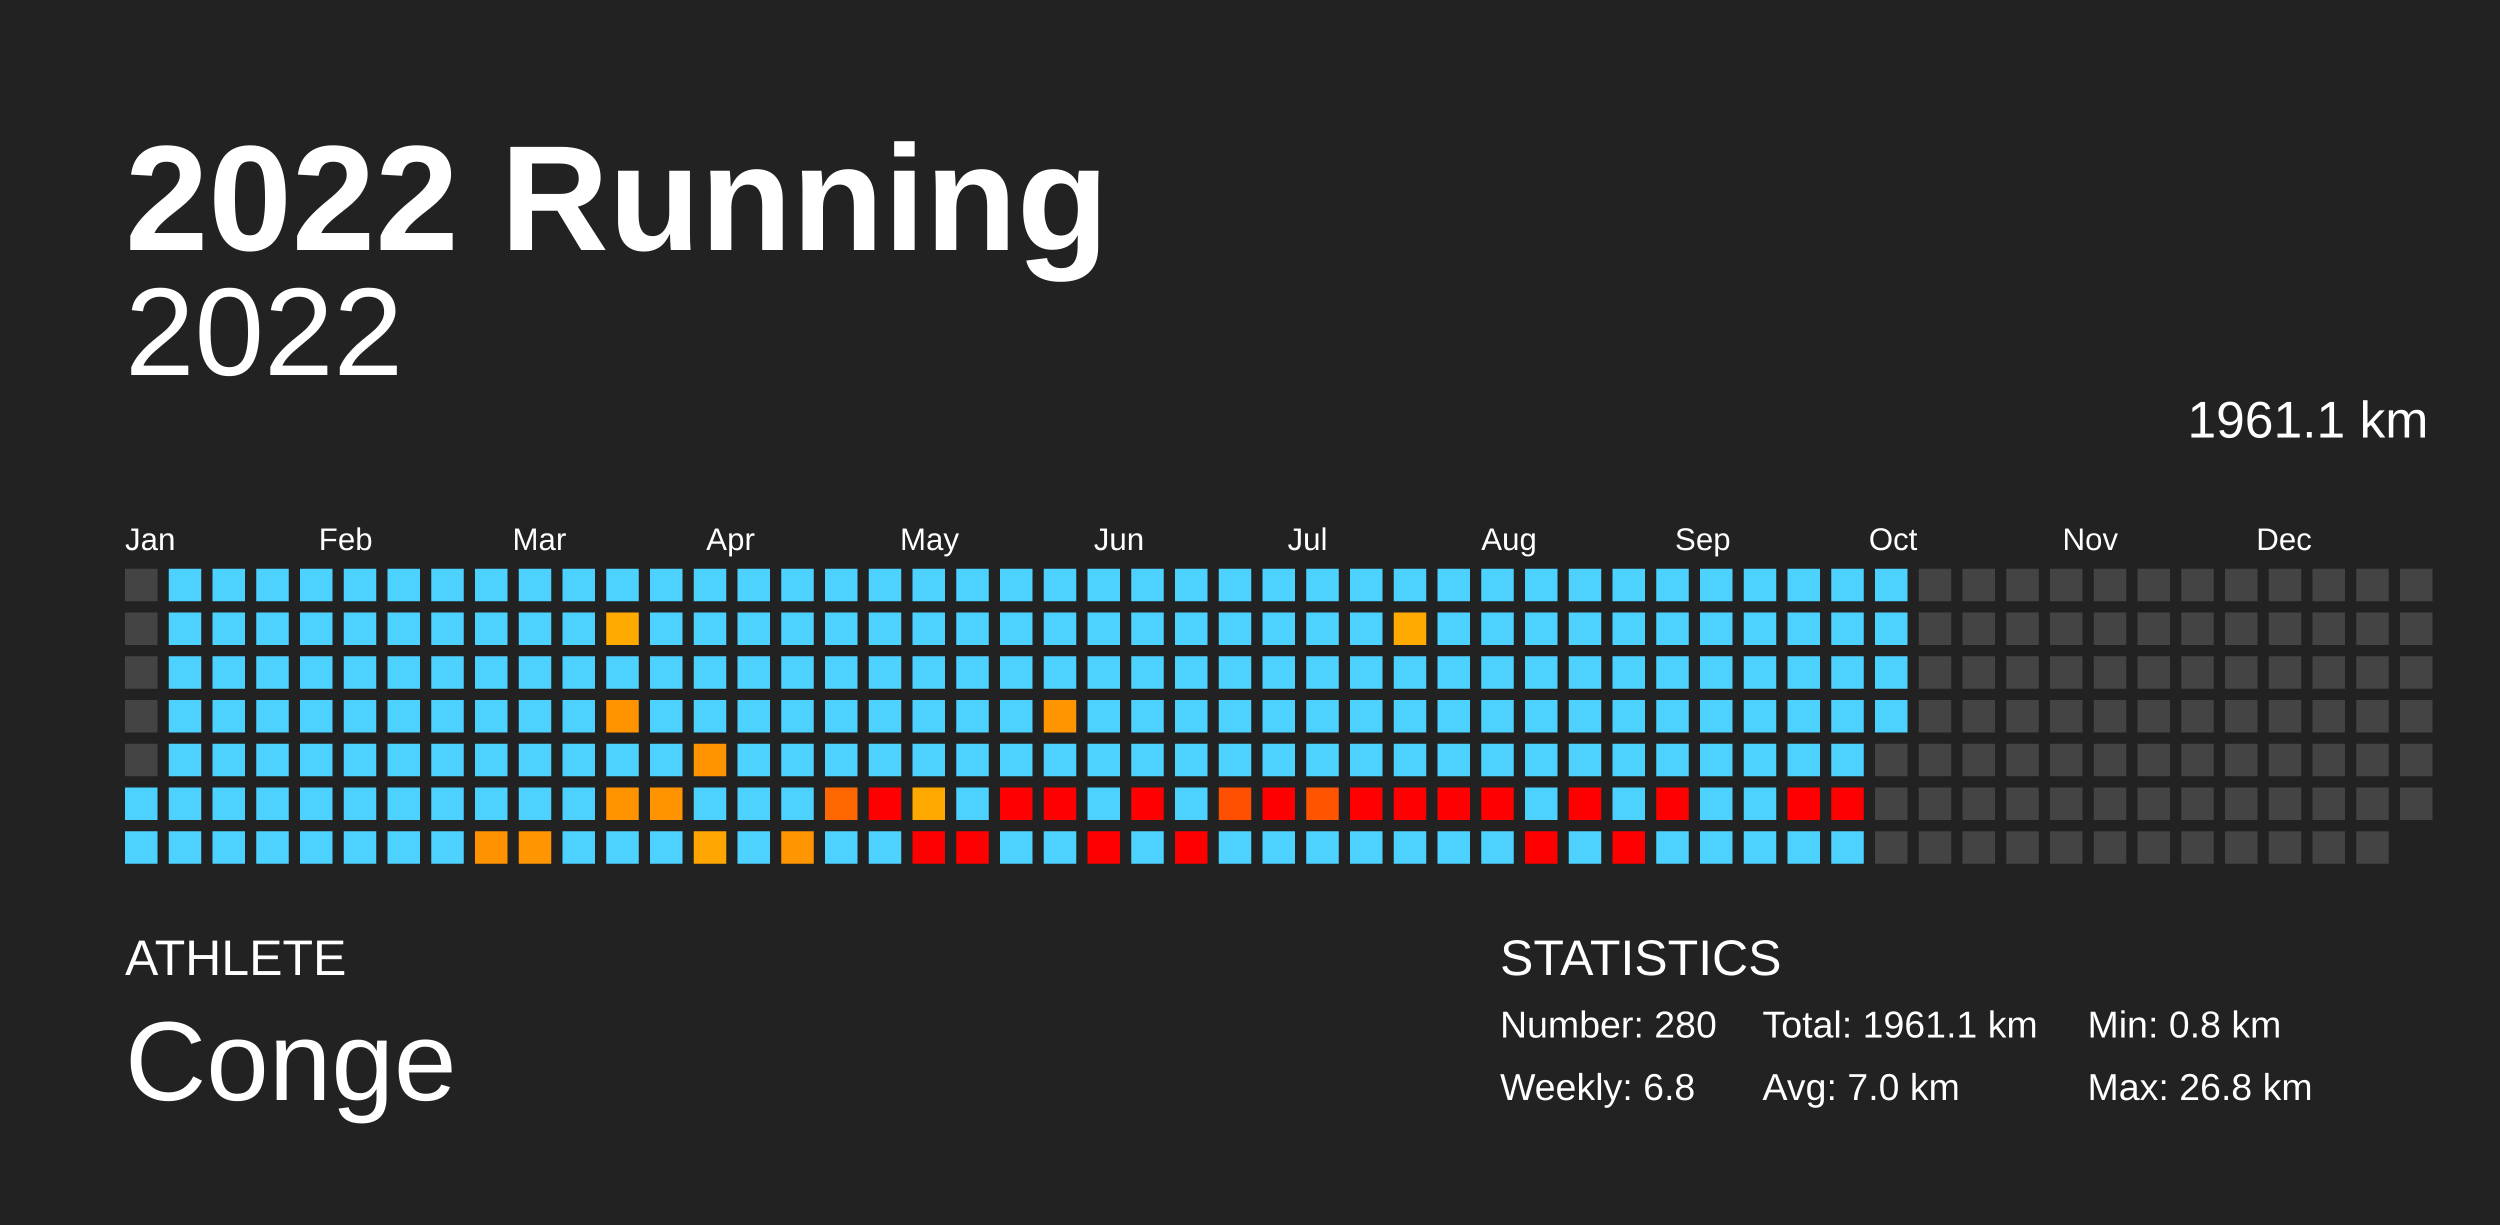
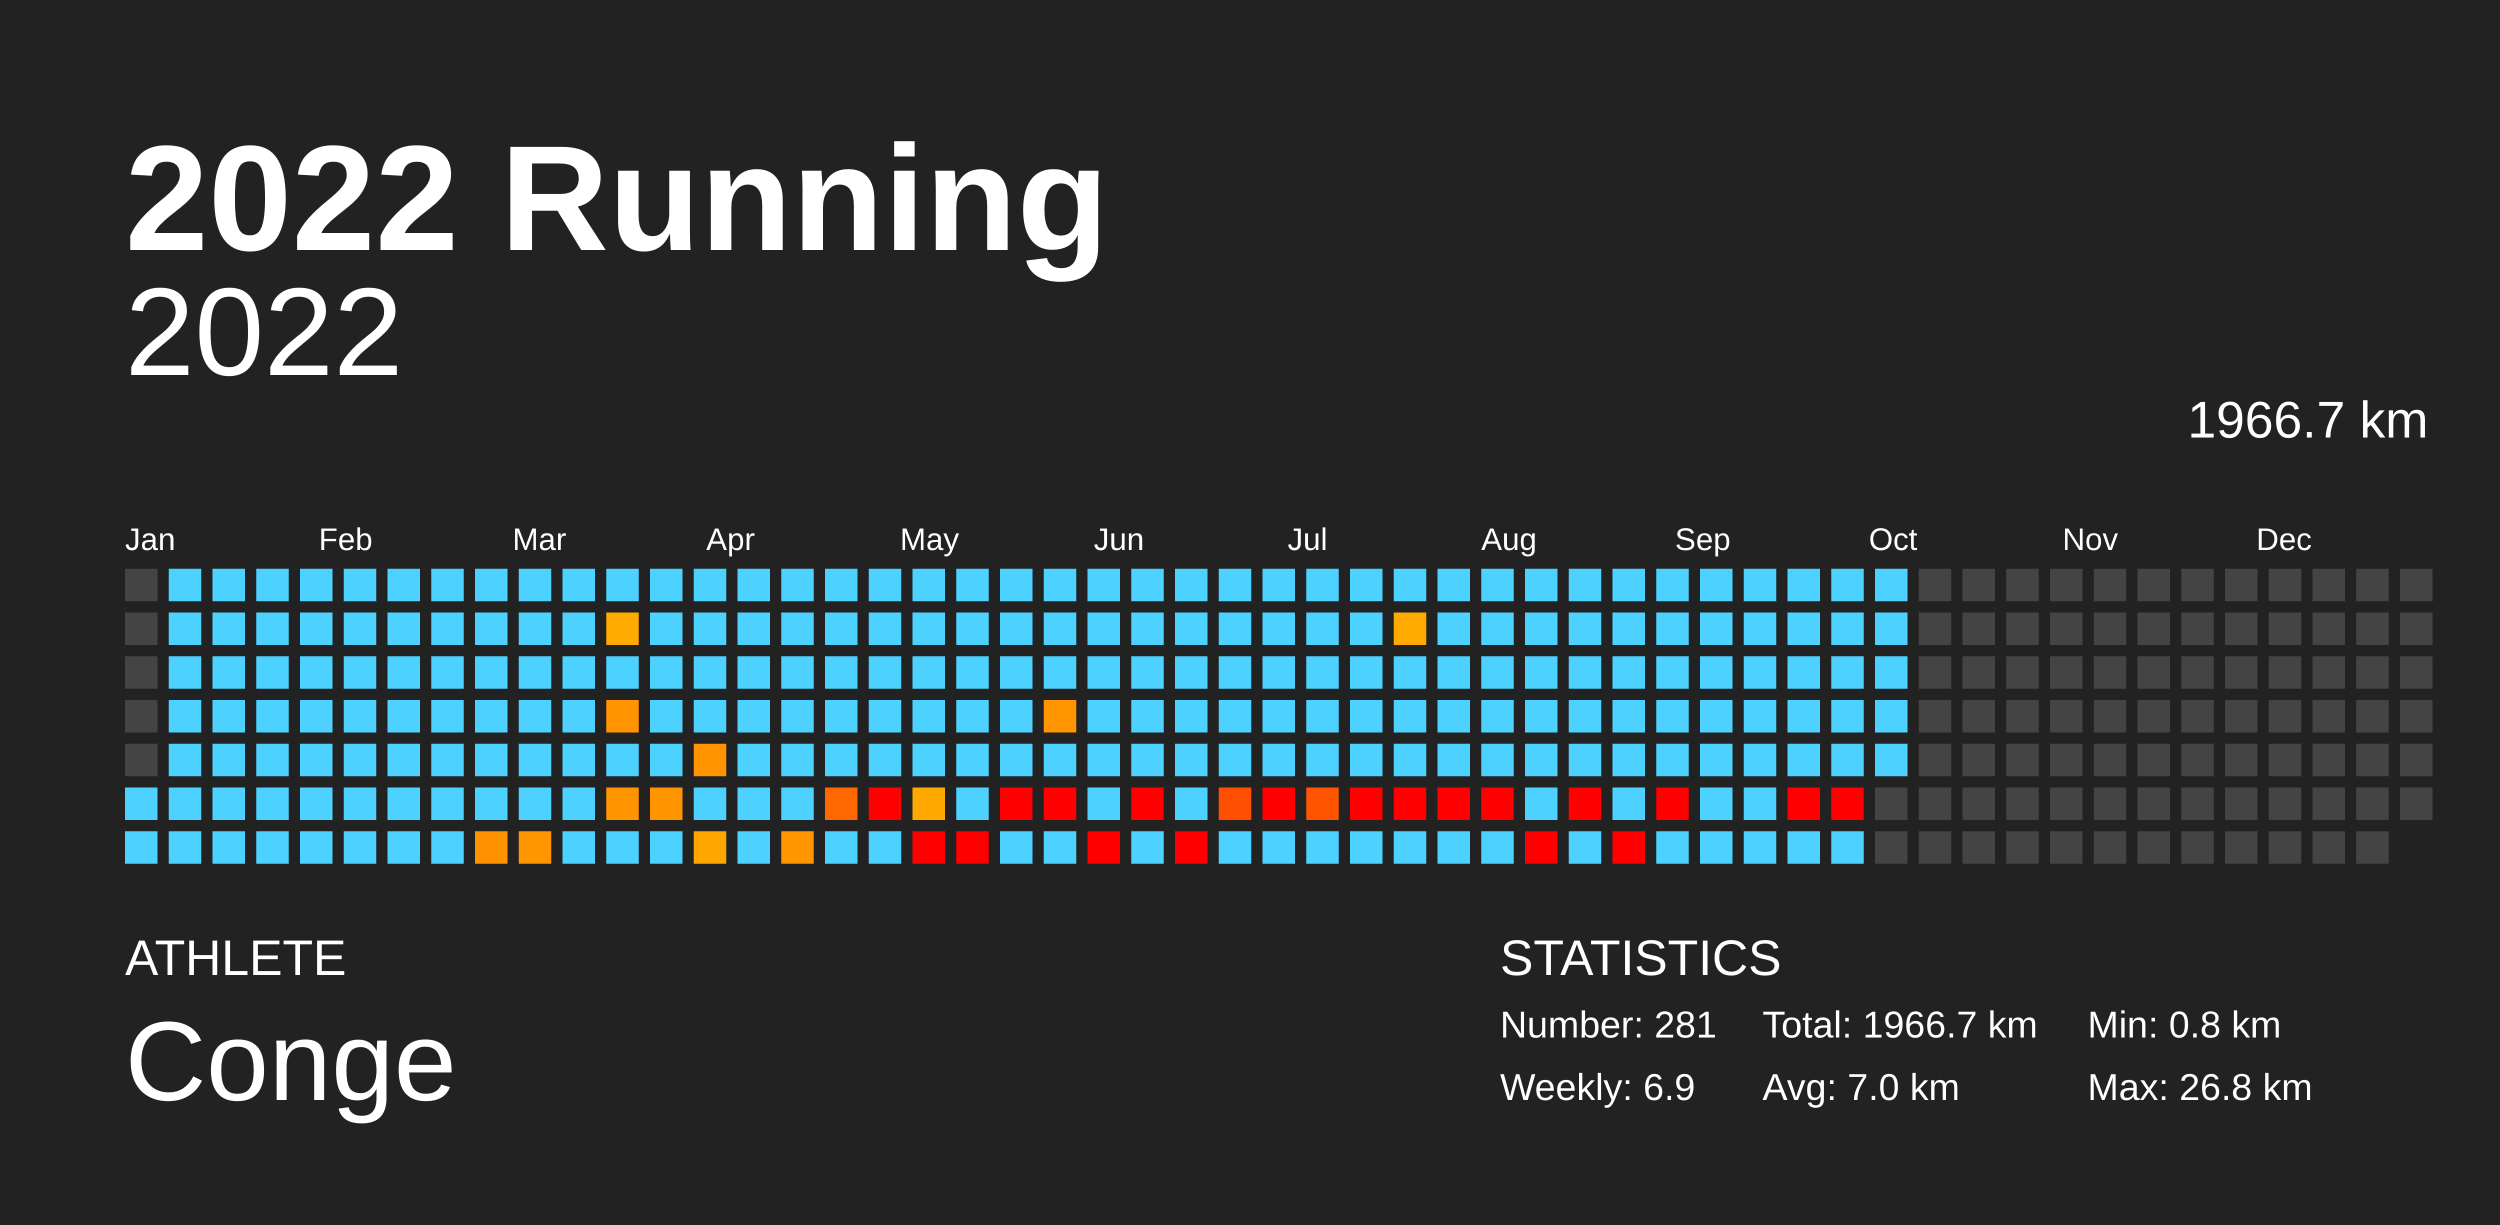
<svg xmlns="http://www.w3.org/2000/svg" baseProfile="full" height="98mm" version="1.1" viewBox="0,0,200,98" width="200mm">
  <defs />
  <rect fill="#222222" height="98" width="200" x="0" y="0" />
  <text fill="#FFFFFF" style="font-size:12px; font-family:Arial; font-weight:bold;" x="10" y="20">2022 Running</text>
  <text fill="#FFFFFF" style="font-size:4px; font-family:Arial" x="10" y="78">ATHLETE</text>
  <text fill="#FFFFFF" style="font-size:9px; font-family:Arial" x="10" y="88">Conge</text>
  <text fill="#FFFFFF" style="font-size:4px; font-family:Arial" x="120" y="78">STATISTICS</text>
-   <text fill="#FFFFFF" style="font-size:3px; font-family:Arial" x="120" y="83">Number: 280</text>
-   <text fill="#FFFFFF" style="font-size:3px; font-family:Arial" x="120" y="88">Weekly: 6.8</text>
-   <text fill="#FFFFFF" style="font-size:3px; font-family:Arial" x="141" y="83">Total: 1961.1 km</text>
+   <text fill="#FFFFFF" style="font-size:3px; font-family:Arial" x="120" y="83">Number: 281</text>
+   <text fill="#FFFFFF" style="font-size:3px; font-family:Arial" x="120" y="88">Weekly: 6.9</text>
+   <text fill="#FFFFFF" style="font-size:3px; font-family:Arial" x="141" y="83">Total: 1966.7 km</text>
  <text fill="#FFFFFF" style="font-size:3px; font-family:Arial" x="141" y="88">Avg: 7.0 km</text>
  <text fill="#FFFFFF" style="font-size:3px; font-family:Arial" x="167" y="83">Min: 0.8 km</text>
  <text fill="#FFFFFF" style="font-size:3px; font-family:Arial" x="167" y="88">Max: 26.8 km</text>
  <text alignment-baseline="hanging" fill="#FFFFFF" style="font-size:10.0px; font-family:Arial;" x="10" y="30">2022</text>
-   <text alignment-baseline="hanging" fill="#FFFFFF" style="font-size:4.125px; font-family:Arial;" x="175" y="35">1961.1 km</text>
+   <text alignment-baseline="hanging" fill="#FFFFFF" style="font-size:4.125px; font-family:Arial;" x="175" y="35">1966.7 km</text>
  <text fill="#FFFFFF" style="font-size:2.5px; font-family:Arial" x="10.0" y="44">Jan</text>
  <text fill="#FFFFFF" style="font-size:2.5px; font-family:Arial" x="25.5" y="44">Feb</text>
  <text fill="#FFFFFF" style="font-size:2.5px; font-family:Arial" x="41.0" y="44">Mar</text>
  <text fill="#FFFFFF" style="font-size:2.5px; font-family:Arial" x="56.5" y="44">Apr</text>
  <text fill="#FFFFFF" style="font-size:2.5px; font-family:Arial" x="72.0" y="44">May</text>
  <text fill="#FFFFFF" style="font-size:2.5px; font-family:Arial" x="87.5" y="44">Jun</text>
  <text fill="#FFFFFF" style="font-size:2.5px; font-family:Arial" x="103.0" y="44">Jul</text>
  <text fill="#FFFFFF" style="font-size:2.5px; font-family:Arial" x="118.5" y="44">Aug</text>
  <text fill="#FFFFFF" style="font-size:2.5px; font-family:Arial" x="134.0" y="44">Sep</text>
  <text fill="#FFFFFF" style="font-size:2.5px; font-family:Arial" x="149.5" y="44">Oct</text>
  <text fill="#FFFFFF" style="font-size:2.5px; font-family:Arial" x="165.0" y="44">Nov</text>
  <text fill="#FFFFFF" style="font-size:2.5px; font-family:Arial" x="180.5" y="44">Dec</text>
  <rect fill="#444444" height="2.6" width="2.6" x="10.0" y="45.5" />
  <rect fill="#444444" height="2.6" width="2.6" x="10.0" y="49.0" />
  <rect fill="#444444" height="2.6" width="2.6" x="10.0" y="52.5" />
  <rect fill="#444444" height="2.6" width="2.6" x="10.0" y="56.0" />
  <rect fill="#444444" height="2.6" width="2.6" x="10.0" y="59.5" />
  <rect fill="#4dd2ff" height="2.6" width="2.6" x="10.0" y="63.0" />
  <rect fill="#4dd2ff" height="2.6" width="2.6" x="10.0" y="66.5" />
  <rect fill="#4dd2ff" height="2.6" width="2.6" x="13.5" y="45.5" />
  <rect fill="#4dd2ff" height="2.6" width="2.6" x="13.5" y="49.0" />
  <rect fill="#4dd2ff" height="2.6" width="2.6" x="13.5" y="52.5" />
  <rect fill="#4dd2ff" height="2.6" width="2.6" x="13.5" y="56.0" />
  <rect fill="#4dd2ff" height="2.6" width="2.6" x="13.5" y="59.5" />
  <rect fill="#4dd2ff" height="2.6" width="2.6" x="13.5" y="63.0" />
  <rect fill="#4dd2ff" height="2.6" width="2.6" x="13.5" y="66.5" />
  <rect fill="#4dd2ff" height="2.6" width="2.6" x="17.0" y="45.5" />
  <rect fill="#4dd2ff" height="2.6" width="2.6" x="17.0" y="49.0" />
  <rect fill="#4dd2ff" height="2.6" width="2.6" x="17.0" y="52.5" />
  <rect fill="#4dd2ff" height="2.6" width="2.6" x="17.0" y="56.0" />
  <rect fill="#4dd2ff" height="2.6" width="2.6" x="17.0" y="59.5" />
  <rect fill="#4dd2ff" height="2.6" width="2.6" x="17.0" y="63.0" />
  <rect fill="#4dd2ff" height="2.6" width="2.6" x="17.0" y="66.5" />
  <rect fill="#4dd2ff" height="2.6" width="2.6" x="20.5" y="45.5" />
  <rect fill="#4dd2ff" height="2.6" width="2.6" x="20.5" y="49.0" />
  <rect fill="#4dd2ff" height="2.6" width="2.6" x="20.5" y="52.5" />
  <rect fill="#4dd2ff" height="2.6" width="2.6" x="20.5" y="56.0" />
  <rect fill="#4dd2ff" height="2.6" width="2.6" x="20.5" y="59.5" />
  <rect fill="#4dd2ff" height="2.6" width="2.6" x="20.5" y="63.0" />
  <rect fill="#4dd2ff" height="2.6" width="2.6" x="20.5" y="66.5" />
  <rect fill="#4dd2ff" height="2.6" width="2.6" x="24.0" y="45.5" />
  <rect fill="#4dd2ff" height="2.6" width="2.6" x="24.0" y="49.0" />
  <rect fill="#4dd2ff" height="2.6" width="2.6" x="24.0" y="52.5" />
  <rect fill="#4dd2ff" height="2.6" width="2.6" x="24.0" y="56.0" />
  <rect fill="#4dd2ff" height="2.6" width="2.6" x="24.0" y="59.5" />
  <rect fill="#4dd2ff" height="2.6" width="2.6" x="24.0" y="63.0" />
  <rect fill="#4dd2ff" height="2.6" width="2.6" x="24.0" y="66.5" />
  <rect fill="#4dd2ff" height="2.6" width="2.6" x="27.5" y="45.5" />
  <rect fill="#4dd2ff" height="2.6" width="2.6" x="27.5" y="49.0" />
  <rect fill="#4dd2ff" height="2.6" width="2.6" x="27.5" y="52.5" />
  <rect fill="#4dd2ff" height="2.6" width="2.6" x="27.5" y="56.0" />
  <rect fill="#4dd2ff" height="2.6" width="2.6" x="27.5" y="59.5" />
  <rect fill="#4dd2ff" height="2.6" width="2.6" x="27.5" y="63.0" />
  <rect fill="#4dd2ff" height="2.6" width="2.6" x="27.5" y="66.5" />
  <rect fill="#4dd2ff" height="2.6" width="2.6" x="31.0" y="45.5" />
  <rect fill="#4dd2ff" height="2.6" width="2.6" x="31.0" y="49.0" />
  <rect fill="#4dd2ff" height="2.6" width="2.6" x="31.0" y="52.5" />
  <rect fill="#4dd2ff" height="2.6" width="2.6" x="31.0" y="56.0" />
  <rect fill="#4dd2ff" height="2.6" width="2.6" x="31.0" y="59.5" />
  <rect fill="#4dd2ff" height="2.6" width="2.6" x="31.0" y="63.0" />
  <rect fill="#4dd2ff" height="2.6" width="2.6" x="31.0" y="66.5" />
  <rect fill="#4dd2ff" height="2.6" width="2.6" x="34.5" y="45.5" />
  <rect fill="#4dd2ff" height="2.6" width="2.6" x="34.5" y="49.0" />
  <rect fill="#4dd2ff" height="2.6" width="2.6" x="34.5" y="52.5" />
  <rect fill="#4dd2ff" height="2.6" width="2.6" x="34.5" y="56.0" />
  <rect fill="#4dd2ff" height="2.6" width="2.6" x="34.5" y="59.5" />
  <rect fill="#4dd2ff" height="2.6" width="2.6" x="34.5" y="63.0" />
  <rect fill="#4dd2ff" height="2.6" width="2.6" x="34.5" y="66.5" />
  <rect fill="#4dd2ff" height="2.6" width="2.6" x="38.0" y="45.5" />
  <rect fill="#4dd2ff" height="2.6" width="2.6" x="38.0" y="49.0" />
  <rect fill="#4dd2ff" height="2.6" width="2.6" x="38.0" y="52.5" />
  <rect fill="#4dd2ff" height="2.6" width="2.6" x="38.0" y="56.0" />
  <rect fill="#4dd2ff" height="2.6" width="2.6" x="38.0" y="59.5" />
  <rect fill="#4dd2ff" height="2.6" width="2.6" x="38.0" y="63.0" />
  <rect fill="#ff9200" height="2.6" width="2.6" x="38.0" y="66.5" />
  <rect fill="#4dd2ff" height="2.6" width="2.6" x="41.5" y="45.5" />
  <rect fill="#4dd2ff" height="2.6" width="2.6" x="41.5" y="49.0" />
  <rect fill="#4dd2ff" height="2.6" width="2.6" x="41.5" y="52.5" />
  <rect fill="#4dd2ff" height="2.6" width="2.6" x="41.5" y="56.0" />
  <rect fill="#4dd2ff" height="2.6" width="2.6" x="41.5" y="59.5" />
  <rect fill="#4dd2ff" height="2.6" width="2.6" x="41.5" y="63.0" />
  <rect fill="#ff9500" height="2.6" width="2.6" x="41.5" y="66.5" />
  <rect fill="#4dd2ff" height="2.6" width="2.6" x="45.0" y="45.5" />
  <rect fill="#4dd2ff" height="2.6" width="2.6" x="45.0" y="49.0" />
  <rect fill="#4dd2ff" height="2.6" width="2.6" x="45.0" y="52.5" />
  <rect fill="#4dd2ff" height="2.6" width="2.6" x="45.0" y="56.0" />
  <rect fill="#4dd2ff" height="2.6" width="2.6" x="45.0" y="59.5" />
  <rect fill="#4dd2ff" height="2.6" width="2.6" x="45.0" y="63.0" />
  <rect fill="#4dd2ff" height="2.6" width="2.6" x="45.0" y="66.5" />
  <rect fill="#4dd2ff" height="2.6" width="2.6" x="48.5" y="45.5" />
  <rect fill="#ffaa00" height="2.6" width="2.6" x="48.5" y="49.0" />
  <rect fill="#4dd2ff" height="2.6" width="2.6" x="48.5" y="52.5" />
  <rect fill="#ff9300" height="2.6" width="2.6" x="48.5" y="56.0" />
  <rect fill="#4dd2ff" height="2.6" width="2.6" x="48.5" y="59.5" />
  <rect fill="#ff9400" height="2.6" width="2.6" x="48.5" y="63.0" />
  <rect fill="#4dd2ff" height="2.6" width="2.6" x="48.5" y="66.5" />
  <rect fill="#4dd2ff" height="2.6" width="2.6" x="52.0" y="45.5" />
  <rect fill="#4dd2ff" height="2.6" width="2.6" x="52.0" y="49.0" />
  <rect fill="#4dd2ff" height="2.6" width="2.6" x="52.0" y="52.5" />
  <rect fill="#4dd2ff" height="2.6" width="2.6" x="52.0" y="56.0" />
  <rect fill="#4dd2ff" height="2.6" width="2.6" x="52.0" y="59.5" />
  <rect fill="#ff9400" height="2.6" width="2.6" x="52.0" y="63.0" />
  <rect fill="#4dd2ff" height="2.6" width="2.6" x="52.0" y="66.5" />
  <rect fill="#4dd2ff" height="2.6" width="2.6" x="55.5" y="45.5" />
  <rect fill="#4dd2ff" height="2.6" width="2.6" x="55.5" y="49.0" />
  <rect fill="#4dd2ff" height="2.6" width="2.6" x="55.5" y="52.5" />
  <rect fill="#4dd2ff" height="2.6" width="2.6" x="55.5" y="56.0" />
  <rect fill="#ff9400" height="2.6" width="2.6" x="55.5" y="59.5" />
  <rect fill="#4dd2ff" height="2.6" width="2.6" x="55.5" y="63.0" />
  <rect fill="#ffa600" height="2.6" width="2.6" x="55.5" y="66.5" />
  <rect fill="#4dd2ff" height="2.6" width="2.6" x="59.0" y="45.5" />
  <rect fill="#4dd2ff" height="2.6" width="2.6" x="59.0" y="49.0" />
  <rect fill="#4dd2ff" height="2.6" width="2.6" x="59.0" y="52.5" />
  <rect fill="#4dd2ff" height="2.6" width="2.6" x="59.0" y="56.0" />
  <rect fill="#4dd2ff" height="2.6" width="2.6" x="59.0" y="59.5" />
  <rect fill="#4dd2ff" height="2.6" width="2.6" x="59.0" y="63.0" />
  <rect fill="#4dd2ff" height="2.6" width="2.6" x="59.0" y="66.5" />
  <rect fill="#4dd2ff" height="2.6" width="2.6" x="62.5" y="45.5" />
  <rect fill="#4dd2ff" height="2.6" width="2.6" x="62.5" y="49.0" />
  <rect fill="#4dd2ff" height="2.6" width="2.6" x="62.5" y="52.5" />
  <rect fill="#4dd2ff" height="2.6" width="2.6" x="62.5" y="56.0" />
  <rect fill="#4dd2ff" height="2.6" width="2.6" x="62.5" y="59.5" />
  <rect fill="#4dd2ff" height="2.6" width="2.6" x="62.5" y="63.0" />
  <rect fill="#ff9500" height="2.6" width="2.6" x="62.5" y="66.5" />
  <rect fill="#4dd2ff" height="2.6" width="2.6" x="66.0" y="45.5" />
  <rect fill="#4dd2ff" height="2.6" width="2.6" x="66.0" y="49.0" />
  <rect fill="#4dd2ff" height="2.6" width="2.6" x="66.0" y="52.5" />
  <rect fill="#4dd2ff" height="2.6" width="2.6" x="66.0" y="56.0" />
  <rect fill="#4dd2ff" height="2.6" width="2.6" x="66.0" y="59.5" />
  <rect fill="#ff6700" height="2.6" width="2.6" x="66.0" y="63.0" />
  <rect fill="#4dd2ff" height="2.6" width="2.6" x="66.0" y="66.5" />
  <rect fill="#4dd2ff" height="2.6" width="2.6" x="69.5" y="45.5" />
  <rect fill="#4dd2ff" height="2.6" width="2.6" x="69.5" y="49.0" />
  <rect fill="#4dd2ff" height="2.6" width="2.6" x="69.5" y="52.5" />
  <rect fill="#4dd2ff" height="2.6" width="2.6" x="69.5" y="56.0" />
  <rect fill="#4dd2ff" height="2.6" width="2.6" x="69.5" y="59.5" />
  <rect fill="red" height="2.6" width="2.6" x="69.5" y="63.0" />
  <rect fill="#4dd2ff" height="2.6" width="2.6" x="69.5" y="66.5" />
  <rect fill="#4dd2ff" height="2.6" width="2.6" x="73.0" y="45.5" />
  <rect fill="#4dd2ff" height="2.6" width="2.6" x="73.0" y="49.0" />
  <rect fill="#4dd2ff" height="2.6" width="2.6" x="73.0" y="52.5" />
  <rect fill="#4dd2ff" height="2.6" width="2.6" x="73.0" y="56.0" />
  <rect fill="#4dd2ff" height="2.6" width="2.6" x="73.0" y="59.5" />
  <rect fill="#ffa800" height="2.6" width="2.6" x="73.0" y="63.0" />
  <rect fill="red" height="2.6" width="2.6" x="73.0" y="66.5" />
  <rect fill="#4dd2ff" height="2.6" width="2.6" x="76.5" y="45.5" />
  <rect fill="#4dd2ff" height="2.6" width="2.6" x="76.5" y="49.0" />
  <rect fill="#4dd2ff" height="2.6" width="2.6" x="76.5" y="52.5" />
  <rect fill="#4dd2ff" height="2.6" width="2.6" x="76.5" y="56.0" />
  <rect fill="#4dd2ff" height="2.6" width="2.6" x="76.5" y="59.5" />
  <rect fill="#4dd2ff" height="2.6" width="2.6" x="76.5" y="63.0" />
  <rect fill="red" height="2.6" width="2.6" x="76.5" y="66.5" />
  <rect fill="#4dd2ff" height="2.6" width="2.6" x="80.0" y="45.5" />
  <rect fill="#4dd2ff" height="2.6" width="2.6" x="80.0" y="49.0" />
  <rect fill="#4dd2ff" height="2.6" width="2.6" x="80.0" y="52.5" />
  <rect fill="#4dd2ff" height="2.6" width="2.6" x="80.0" y="56.0" />
  <rect fill="#4dd2ff" height="2.6" width="2.6" x="80.0" y="59.5" />
  <rect fill="red" height="2.6" width="2.6" x="80.0" y="63.0" />
  <rect fill="#4dd2ff" height="2.6" width="2.6" x="80.0" y="66.5" />
  <rect fill="#4dd2ff" height="2.6" width="2.6" x="83.5" y="45.5" />
  <rect fill="#4dd2ff" height="2.6" width="2.6" x="83.5" y="49.0" />
  <rect fill="#4dd2ff" height="2.6" width="2.6" x="83.5" y="52.5" />
  <rect fill="#ff9500" height="2.6" width="2.6" x="83.5" y="56.0" />
  <rect fill="#4dd2ff" height="2.6" width="2.6" x="83.5" y="59.5" />
  <rect fill="red" height="2.6" width="2.6" x="83.5" y="63.0" />
  <rect fill="#4dd2ff" height="2.6" width="2.6" x="83.5" y="66.5" />
  <rect fill="#4dd2ff" height="2.6" width="2.6" x="87.0" y="45.5" />
  <rect fill="#4dd2ff" height="2.6" width="2.6" x="87.0" y="49.0" />
  <rect fill="#4dd2ff" height="2.6" width="2.6" x="87.0" y="52.5" />
  <rect fill="#4dd2ff" height="2.6" width="2.6" x="87.0" y="56.0" />
  <rect fill="#4dd2ff" height="2.6" width="2.6" x="87.0" y="59.5" />
  <rect fill="#4dd2ff" height="2.6" width="2.6" x="87.0" y="63.0" />
  <rect fill="red" height="2.6" width="2.6" x="87.0" y="66.5" />
  <rect fill="#4dd2ff" height="2.6" width="2.6" x="90.5" y="45.5" />
  <rect fill="#4dd2ff" height="2.6" width="2.6" x="90.5" y="49.0" />
  <rect fill="#4dd2ff" height="2.6" width="2.6" x="90.5" y="52.5" />
  <rect fill="#4dd2ff" height="2.6" width="2.6" x="90.5" y="56.0" />
  <rect fill="#4dd2ff" height="2.6" width="2.6" x="90.5" y="59.5" />
  <rect fill="red" height="2.6" width="2.6" x="90.5" y="63.0" />
  <rect fill="#4dd2ff" height="2.6" width="2.6" x="90.5" y="66.5" />
  <rect fill="#4dd2ff" height="2.6" width="2.6" x="94.0" y="45.5" />
  <rect fill="#4dd2ff" height="2.6" width="2.6" x="94.0" y="49.0" />
  <rect fill="#4dd2ff" height="2.6" width="2.6" x="94.0" y="52.5" />
  <rect fill="#4dd2ff" height="2.6" width="2.6" x="94.0" y="56.0" />
  <rect fill="#4dd2ff" height="2.6" width="2.6" x="94.0" y="59.5" />
  <rect fill="#4dd2ff" height="2.6" width="2.6" x="94.0" y="63.0" />
  <rect fill="red" height="2.6" width="2.6" x="94.0" y="66.5" />
  <rect fill="#4dd2ff" height="2.6" width="2.6" x="97.5" y="45.5" />
  <rect fill="#4dd2ff" height="2.6" width="2.6" x="97.5" y="49.0" />
  <rect fill="#4dd2ff" height="2.6" width="2.6" x="97.5" y="52.5" />
  <rect fill="#4dd2ff" height="2.6" width="2.6" x="97.5" y="56.0" />
  <rect fill="#4dd2ff" height="2.6" width="2.6" x="97.5" y="59.5" />
  <rect fill="#ff4f00" height="2.6" width="2.6" x="97.5" y="63.0" />
  <rect fill="#4dd2ff" height="2.6" width="2.6" x="97.5" y="66.5" />
  <rect fill="#4dd2ff" height="2.6" width="2.6" x="101.0" y="45.5" />
  <rect fill="#4dd2ff" height="2.6" width="2.6" x="101.0" y="49.0" />
  <rect fill="#4dd2ff" height="2.6" width="2.6" x="101.0" y="52.5" />
  <rect fill="#4dd2ff" height="2.6" width="2.6" x="101.0" y="56.0" />
  <rect fill="#4dd2ff" height="2.6" width="2.6" x="101.0" y="59.5" />
  <rect fill="red" height="2.6" width="2.6" x="101.0" y="63.0" />
  <rect fill="#4dd2ff" height="2.6" width="2.6" x="101.0" y="66.5" />
  <rect fill="#4dd2ff" height="2.6" width="2.6" x="104.5" y="45.5" />
  <rect fill="#4dd2ff" height="2.6" width="2.6" x="104.5" y="49.0" />
  <rect fill="#4dd2ff" height="2.6" width="2.6" x="104.5" y="52.5" />
  <rect fill="#4dd2ff" height="2.6" width="2.6" x="104.5" y="56.0" />
  <rect fill="#4dd2ff" height="2.6" width="2.6" x="104.5" y="59.5" />
  <rect fill="#ff5400" height="2.6" width="2.6" x="104.5" y="63.0" />
  <rect fill="#4dd2ff" height="2.6" width="2.6" x="104.5" y="66.5" />
  <rect fill="#4dd2ff" height="2.6" width="2.6" x="108.0" y="45.5" />
  <rect fill="#4dd2ff" height="2.6" width="2.6" x="108.0" y="49.0" />
  <rect fill="#4dd2ff" height="2.6" width="2.6" x="108.0" y="52.5" />
  <rect fill="#4dd2ff" height="2.6" width="2.6" x="108.0" y="56.0" />
  <rect fill="#4dd2ff" height="2.6" width="2.6" x="108.0" y="59.5" />
  <rect fill="red" height="2.6" width="2.6" x="108.0" y="63.0" />
  <rect fill="#4dd2ff" height="2.6" width="2.6" x="108.0" y="66.5" />
  <rect fill="#4dd2ff" height="2.6" width="2.6" x="111.5" y="45.5" />
  <rect fill="#ffaa00" height="2.6" width="2.6" x="111.5" y="49.0" />
  <rect fill="#4dd2ff" height="2.6" width="2.6" x="111.5" y="52.5" />
  <rect fill="#4dd2ff" height="2.6" width="2.6" x="111.5" y="56.0" />
  <rect fill="#4dd2ff" height="2.6" width="2.6" x="111.5" y="59.5" />
  <rect fill="red" height="2.6" width="2.6" x="111.5" y="63.0" />
  <rect fill="#4dd2ff" height="2.6" width="2.6" x="111.5" y="66.5" />
  <rect fill="#4dd2ff" height="2.6" width="2.6" x="115.0" y="45.5" />
  <rect fill="#4dd2ff" height="2.6" width="2.6" x="115.0" y="49.0" />
  <rect fill="#4dd2ff" height="2.6" width="2.6" x="115.0" y="52.5" />
  <rect fill="#4dd2ff" height="2.6" width="2.6" x="115.0" y="56.0" />
  <rect fill="#4dd2ff" height="2.6" width="2.6" x="115.0" y="59.5" />
  <rect fill="red" height="2.6" width="2.6" x="115.0" y="63.0" />
  <rect fill="#4dd2ff" height="2.6" width="2.6" x="115.0" y="66.5" />
  <rect fill="#4dd2ff" height="2.6" width="2.6" x="118.5" y="45.5" />
  <rect fill="#4dd2ff" height="2.6" width="2.6" x="118.5" y="49.0" />
  <rect fill="#4dd2ff" height="2.6" width="2.6" x="118.5" y="52.5" />
  <rect fill="#4dd2ff" height="2.6" width="2.6" x="118.5" y="56.0" />
  <rect fill="#4dd2ff" height="2.6" width="2.6" x="118.5" y="59.5" />
  <rect fill="red" height="2.6" width="2.6" x="118.5" y="63.0" />
  <rect fill="#4dd2ff" height="2.6" width="2.6" x="118.5" y="66.5" />
  <rect fill="#4dd2ff" height="2.6" width="2.6" x="122.0" y="45.5" />
  <rect fill="#4dd2ff" height="2.6" width="2.6" x="122.0" y="49.0" />
  <rect fill="#4dd2ff" height="2.6" width="2.6" x="122.0" y="52.5" />
  <rect fill="#4dd2ff" height="2.6" width="2.6" x="122.0" y="56.0" />
  <rect fill="#4dd2ff" height="2.6" width="2.6" x="122.0" y="59.5" />
  <rect fill="#4dd2ff" height="2.6" width="2.6" x="122.0" y="63.0" />
  <rect fill="red" height="2.6" width="2.6" x="122.0" y="66.5" />
  <rect fill="#4dd2ff" height="2.6" width="2.6" x="125.5" y="45.5" />
  <rect fill="#4dd2ff" height="2.6" width="2.6" x="125.5" y="49.0" />
  <rect fill="#4dd2ff" height="2.6" width="2.6" x="125.5" y="52.5" />
  <rect fill="#4dd2ff" height="2.6" width="2.6" x="125.5" y="56.0" />
  <rect fill="#4dd2ff" height="2.6" width="2.6" x="125.5" y="59.5" />
  <rect fill="red" height="2.6" width="2.6" x="125.5" y="63.0" />
  <rect fill="#4dd2ff" height="2.6" width="2.6" x="125.5" y="66.5" />
  <rect fill="#4dd2ff" height="2.6" width="2.6" x="129.0" y="45.5" />
  <rect fill="#4dd2ff" height="2.6" width="2.6" x="129.0" y="49.0" />
  <rect fill="#4dd2ff" height="2.6" width="2.6" x="129.0" y="52.5" />
  <rect fill="#4dd2ff" height="2.6" width="2.6" x="129.0" y="56.0" />
  <rect fill="#4dd2ff" height="2.6" width="2.6" x="129.0" y="59.5" />
  <rect fill="#4dd2ff" height="2.6" width="2.6" x="129.0" y="63.0" />
  <rect fill="red" height="2.6" width="2.6" x="129.0" y="66.5" />
  <rect fill="#4dd2ff" height="2.6" width="2.6" x="132.5" y="45.5" />
  <rect fill="#4dd2ff" height="2.6" width="2.6" x="132.5" y="49.0" />
  <rect fill="#4dd2ff" height="2.6" width="2.6" x="132.5" y="52.5" />
  <rect fill="#4dd2ff" height="2.6" width="2.6" x="132.5" y="56.0" />
  <rect fill="#4dd2ff" height="2.6" width="2.6" x="132.5" y="59.5" />
  <rect fill="red" height="2.6" width="2.6" x="132.5" y="63.0" />
  <rect fill="#4dd2ff" height="2.6" width="2.6" x="132.5" y="66.5" />
  <rect fill="#4dd2ff" height="2.6" width="2.6" x="136.0" y="45.5" />
  <rect fill="#4dd2ff" height="2.6" width="2.6" x="136.0" y="49.0" />
  <rect fill="#4dd2ff" height="2.6" width="2.6" x="136.0" y="52.5" />
  <rect fill="#4dd2ff" height="2.6" width="2.6" x="136.0" y="56.0" />
  <rect fill="#4dd2ff" height="2.6" width="2.6" x="136.0" y="59.5" />
  <rect fill="#4dd2ff" height="2.6" width="2.6" x="136.0" y="63.0" />
  <rect fill="#4dd2ff" height="2.6" width="2.6" x="136.0" y="66.5" />
  <rect fill="#4dd2ff" height="2.6" width="2.6" x="139.5" y="45.5" />
  <rect fill="#4dd2ff" height="2.6" width="2.6" x="139.5" y="49.0" />
  <rect fill="#4dd2ff" height="2.6" width="2.6" x="139.5" y="52.5" />
  <rect fill="#4dd2ff" height="2.6" width="2.6" x="139.5" y="56.0" />
  <rect fill="#4dd2ff" height="2.6" width="2.6" x="139.5" y="59.5" />
  <rect fill="#4dd2ff" height="2.6" width="2.6" x="139.5" y="63.0" />
  <rect fill="#4dd2ff" height="2.6" width="2.6" x="139.5" y="66.5" />
  <rect fill="#4dd2ff" height="2.6" width="2.6" x="143.0" y="45.5" />
  <rect fill="#4dd2ff" height="2.6" width="2.6" x="143.0" y="49.0" />
  <rect fill="#4dd2ff" height="2.6" width="2.6" x="143.0" y="52.5" />
  <rect fill="#4dd2ff" height="2.6" width="2.6" x="143.0" y="56.0" />
  <rect fill="#4dd2ff" height="2.6" width="2.6" x="143.0" y="59.5" />
  <rect fill="red" height="2.6" width="2.6" x="143.0" y="63.0" />
  <rect fill="#4dd2ff" height="2.6" width="2.6" x="143.0" y="66.5" />
  <rect fill="#4dd2ff" height="2.6" width="2.6" x="146.5" y="45.5" />
  <rect fill="#4dd2ff" height="2.6" width="2.6" x="146.5" y="49.0" />
  <rect fill="#4dd2ff" height="2.6" width="2.6" x="146.5" y="52.5" />
  <rect fill="#4dd2ff" height="2.6" width="2.6" x="146.5" y="56.0" />
  <rect fill="#4dd2ff" height="2.6" width="2.6" x="146.5" y="59.5" />
  <rect fill="red" height="2.6" width="2.6" x="146.5" y="63.0" />
  <rect fill="#4dd2ff" height="2.6" width="2.6" x="146.5" y="66.5" />
  <rect fill="#4dd2ff" height="2.6" width="2.6" x="150.0" y="45.5" />
  <rect fill="#4dd2ff" height="2.6" width="2.6" x="150.0" y="49.0" />
  <rect fill="#4dd2ff" height="2.6" width="2.6" x="150.0" y="52.5" />
  <rect fill="#4dd2ff" height="2.6" width="2.6" x="150.0" y="56.0" />
-   <rect fill="#444444" height="2.6" width="2.6" x="150.0" y="59.5" />
+   <rect fill="#4dd2ff" height="2.6" width="2.6" x="150.0" y="59.5" />
  <rect fill="#444444" height="2.6" width="2.6" x="150.0" y="63.0" />
  <rect fill="#444444" height="2.6" width="2.6" x="150.0" y="66.5" />
  <rect fill="#444444" height="2.6" width="2.6" x="153.5" y="45.5" />
  <rect fill="#444444" height="2.6" width="2.6" x="153.5" y="49.0" />
  <rect fill="#444444" height="2.6" width="2.6" x="153.5" y="52.5" />
  <rect fill="#444444" height="2.6" width="2.6" x="153.5" y="56.0" />
  <rect fill="#444444" height="2.6" width="2.6" x="153.5" y="59.5" />
  <rect fill="#444444" height="2.6" width="2.6" x="153.5" y="63.0" />
  <rect fill="#444444" height="2.6" width="2.6" x="153.5" y="66.5" />
  <rect fill="#444444" height="2.6" width="2.6" x="157.0" y="45.5" />
  <rect fill="#444444" height="2.6" width="2.6" x="157.0" y="49.0" />
  <rect fill="#444444" height="2.6" width="2.6" x="157.0" y="52.5" />
  <rect fill="#444444" height="2.6" width="2.6" x="157.0" y="56.0" />
  <rect fill="#444444" height="2.6" width="2.6" x="157.0" y="59.5" />
  <rect fill="#444444" height="2.6" width="2.6" x="157.0" y="63.0" />
  <rect fill="#444444" height="2.6" width="2.6" x="157.0" y="66.5" />
  <rect fill="#444444" height="2.6" width="2.6" x="160.5" y="45.5" />
  <rect fill="#444444" height="2.6" width="2.6" x="160.5" y="49.0" />
  <rect fill="#444444" height="2.6" width="2.6" x="160.5" y="52.5" />
  <rect fill="#444444" height="2.6" width="2.6" x="160.5" y="56.0" />
  <rect fill="#444444" height="2.6" width="2.6" x="160.5" y="59.5" />
  <rect fill="#444444" height="2.6" width="2.6" x="160.5" y="63.0" />
  <rect fill="#444444" height="2.6" width="2.6" x="160.5" y="66.5" />
  <rect fill="#444444" height="2.6" width="2.6" x="164.0" y="45.5" />
  <rect fill="#444444" height="2.6" width="2.6" x="164.0" y="49.0" />
  <rect fill="#444444" height="2.6" width="2.6" x="164.0" y="52.5" />
  <rect fill="#444444" height="2.6" width="2.6" x="164.0" y="56.0" />
  <rect fill="#444444" height="2.6" width="2.6" x="164.0" y="59.5" />
  <rect fill="#444444" height="2.6" width="2.6" x="164.0" y="63.0" />
  <rect fill="#444444" height="2.6" width="2.6" x="164.0" y="66.5" />
  <rect fill="#444444" height="2.6" width="2.6" x="167.5" y="45.5" />
  <rect fill="#444444" height="2.6" width="2.6" x="167.5" y="49.0" />
  <rect fill="#444444" height="2.6" width="2.6" x="167.5" y="52.5" />
  <rect fill="#444444" height="2.6" width="2.6" x="167.5" y="56.0" />
  <rect fill="#444444" height="2.6" width="2.6" x="167.5" y="59.5" />
  <rect fill="#444444" height="2.6" width="2.6" x="167.5" y="63.0" />
  <rect fill="#444444" height="2.6" width="2.6" x="167.5" y="66.5" />
  <rect fill="#444444" height="2.6" width="2.6" x="171.0" y="45.5" />
  <rect fill="#444444" height="2.6" width="2.6" x="171.0" y="49.0" />
  <rect fill="#444444" height="2.6" width="2.6" x="171.0" y="52.5" />
  <rect fill="#444444" height="2.6" width="2.6" x="171.0" y="56.0" />
  <rect fill="#444444" height="2.6" width="2.6" x="171.0" y="59.5" />
  <rect fill="#444444" height="2.6" width="2.6" x="171.0" y="63.0" />
  <rect fill="#444444" height="2.6" width="2.6" x="171.0" y="66.5" />
  <rect fill="#444444" height="2.6" width="2.6" x="174.5" y="45.5" />
  <rect fill="#444444" height="2.6" width="2.6" x="174.5" y="49.0" />
  <rect fill="#444444" height="2.6" width="2.6" x="174.5" y="52.5" />
  <rect fill="#444444" height="2.6" width="2.6" x="174.5" y="56.0" />
  <rect fill="#444444" height="2.6" width="2.6" x="174.5" y="59.5" />
  <rect fill="#444444" height="2.6" width="2.6" x="174.5" y="63.0" />
  <rect fill="#444444" height="2.6" width="2.6" x="174.5" y="66.5" />
  <rect fill="#444444" height="2.6" width="2.6" x="178.0" y="45.5" />
  <rect fill="#444444" height="2.6" width="2.6" x="178.0" y="49.0" />
  <rect fill="#444444" height="2.6" width="2.6" x="178.0" y="52.5" />
  <rect fill="#444444" height="2.6" width="2.6" x="178.0" y="56.0" />
  <rect fill="#444444" height="2.6" width="2.6" x="178.0" y="59.5" />
  <rect fill="#444444" height="2.6" width="2.6" x="178.0" y="63.0" />
  <rect fill="#444444" height="2.6" width="2.6" x="178.0" y="66.5" />
  <rect fill="#444444" height="2.6" width="2.6" x="181.5" y="45.5" />
  <rect fill="#444444" height="2.6" width="2.6" x="181.5" y="49.0" />
  <rect fill="#444444" height="2.6" width="2.6" x="181.5" y="52.5" />
  <rect fill="#444444" height="2.6" width="2.6" x="181.5" y="56.0" />
  <rect fill="#444444" height="2.6" width="2.6" x="181.5" y="59.5" />
  <rect fill="#444444" height="2.6" width="2.6" x="181.5" y="63.0" />
  <rect fill="#444444" height="2.6" width="2.6" x="181.5" y="66.5" />
  <rect fill="#444444" height="2.6" width="2.6" x="185.0" y="45.5" />
  <rect fill="#444444" height="2.6" width="2.6" x="185.0" y="49.0" />
  <rect fill="#444444" height="2.6" width="2.6" x="185.0" y="52.5" />
  <rect fill="#444444" height="2.6" width="2.6" x="185.0" y="56.0" />
  <rect fill="#444444" height="2.6" width="2.6" x="185.0" y="59.5" />
  <rect fill="#444444" height="2.6" width="2.6" x="185.0" y="63.0" />
  <rect fill="#444444" height="2.6" width="2.6" x="185.0" y="66.5" />
  <rect fill="#444444" height="2.6" width="2.6" x="188.5" y="45.5" />
  <rect fill="#444444" height="2.6" width="2.6" x="188.5" y="49.0" />
  <rect fill="#444444" height="2.6" width="2.6" x="188.5" y="52.5" />
  <rect fill="#444444" height="2.6" width="2.6" x="188.5" y="56.0" />
  <rect fill="#444444" height="2.6" width="2.6" x="188.5" y="59.5" />
  <rect fill="#444444" height="2.6" width="2.6" x="188.5" y="63.0" />
  <rect fill="#444444" height="2.6" width="2.6" x="188.5" y="66.5" />
  <rect fill="#444444" height="2.6" width="2.6" x="192.0" y="45.5" />
  <rect fill="#444444" height="2.6" width="2.6" x="192.0" y="49.0" />
  <rect fill="#444444" height="2.6" width="2.6" x="192.0" y="52.5" />
  <rect fill="#444444" height="2.6" width="2.6" x="192.0" y="56.0" />
  <rect fill="#444444" height="2.6" width="2.6" x="192.0" y="59.5" />
  <rect fill="#444444" height="2.6" width="2.6" x="192.0" y="63.0" />
</svg>
